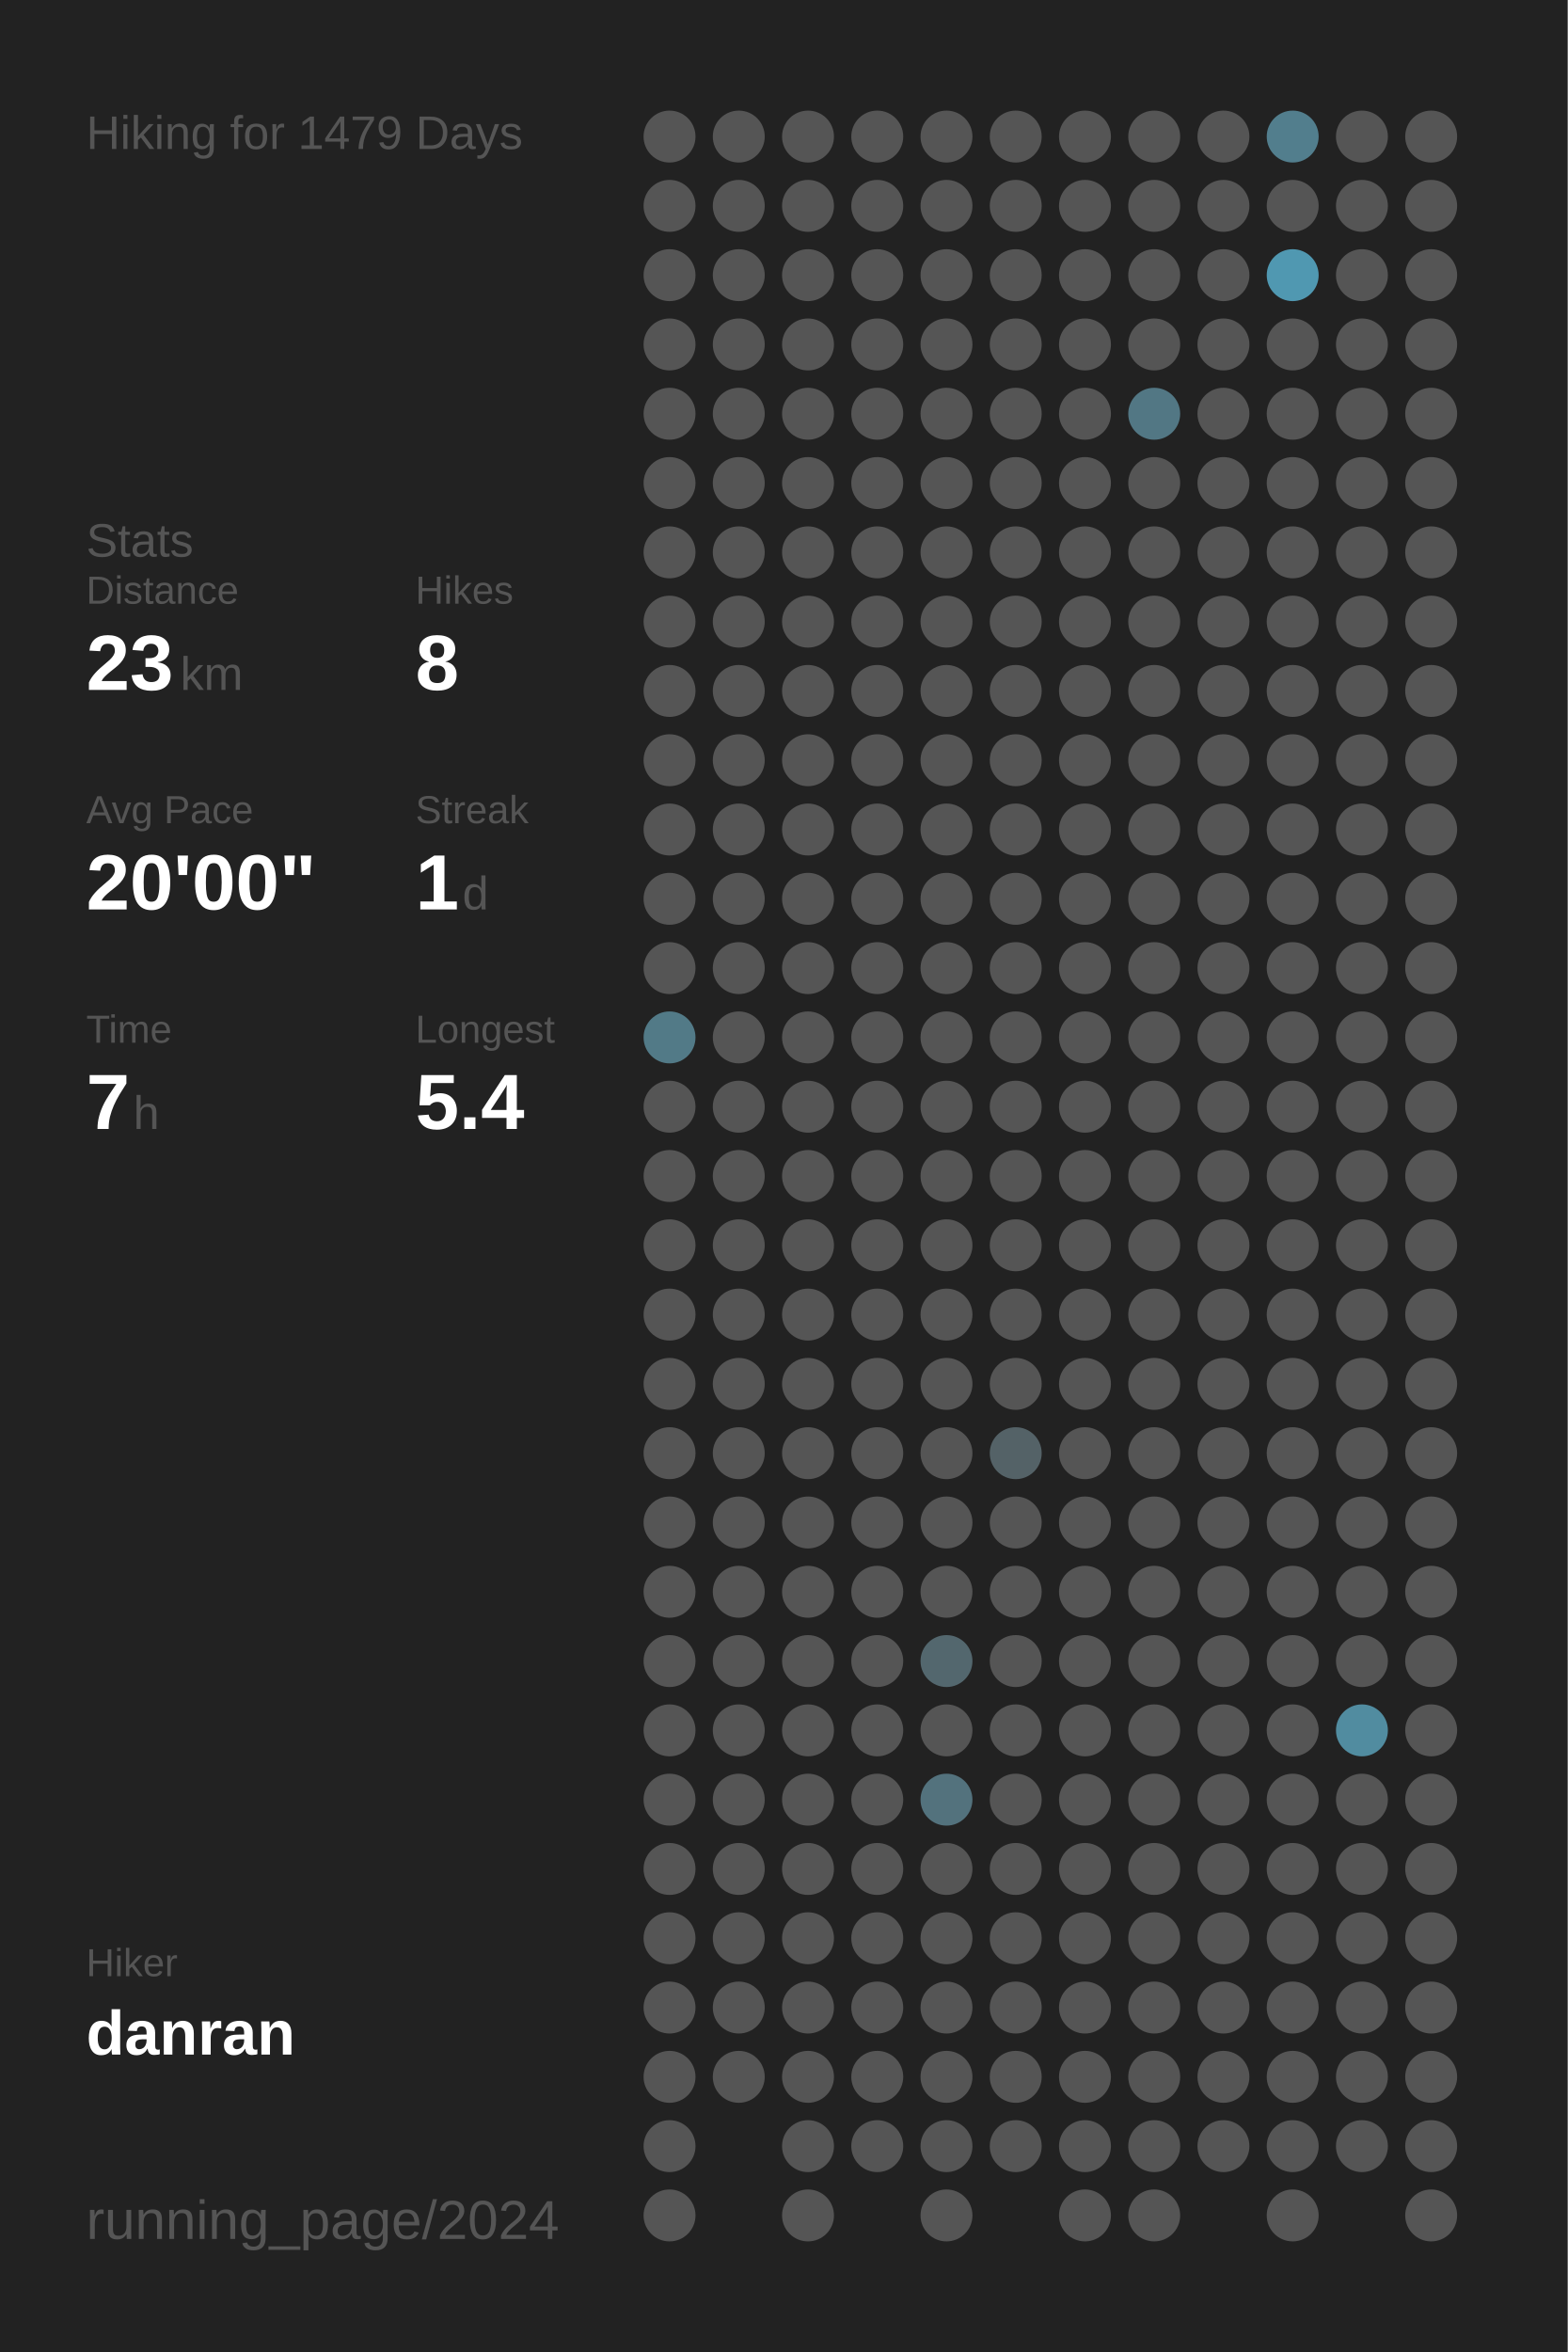
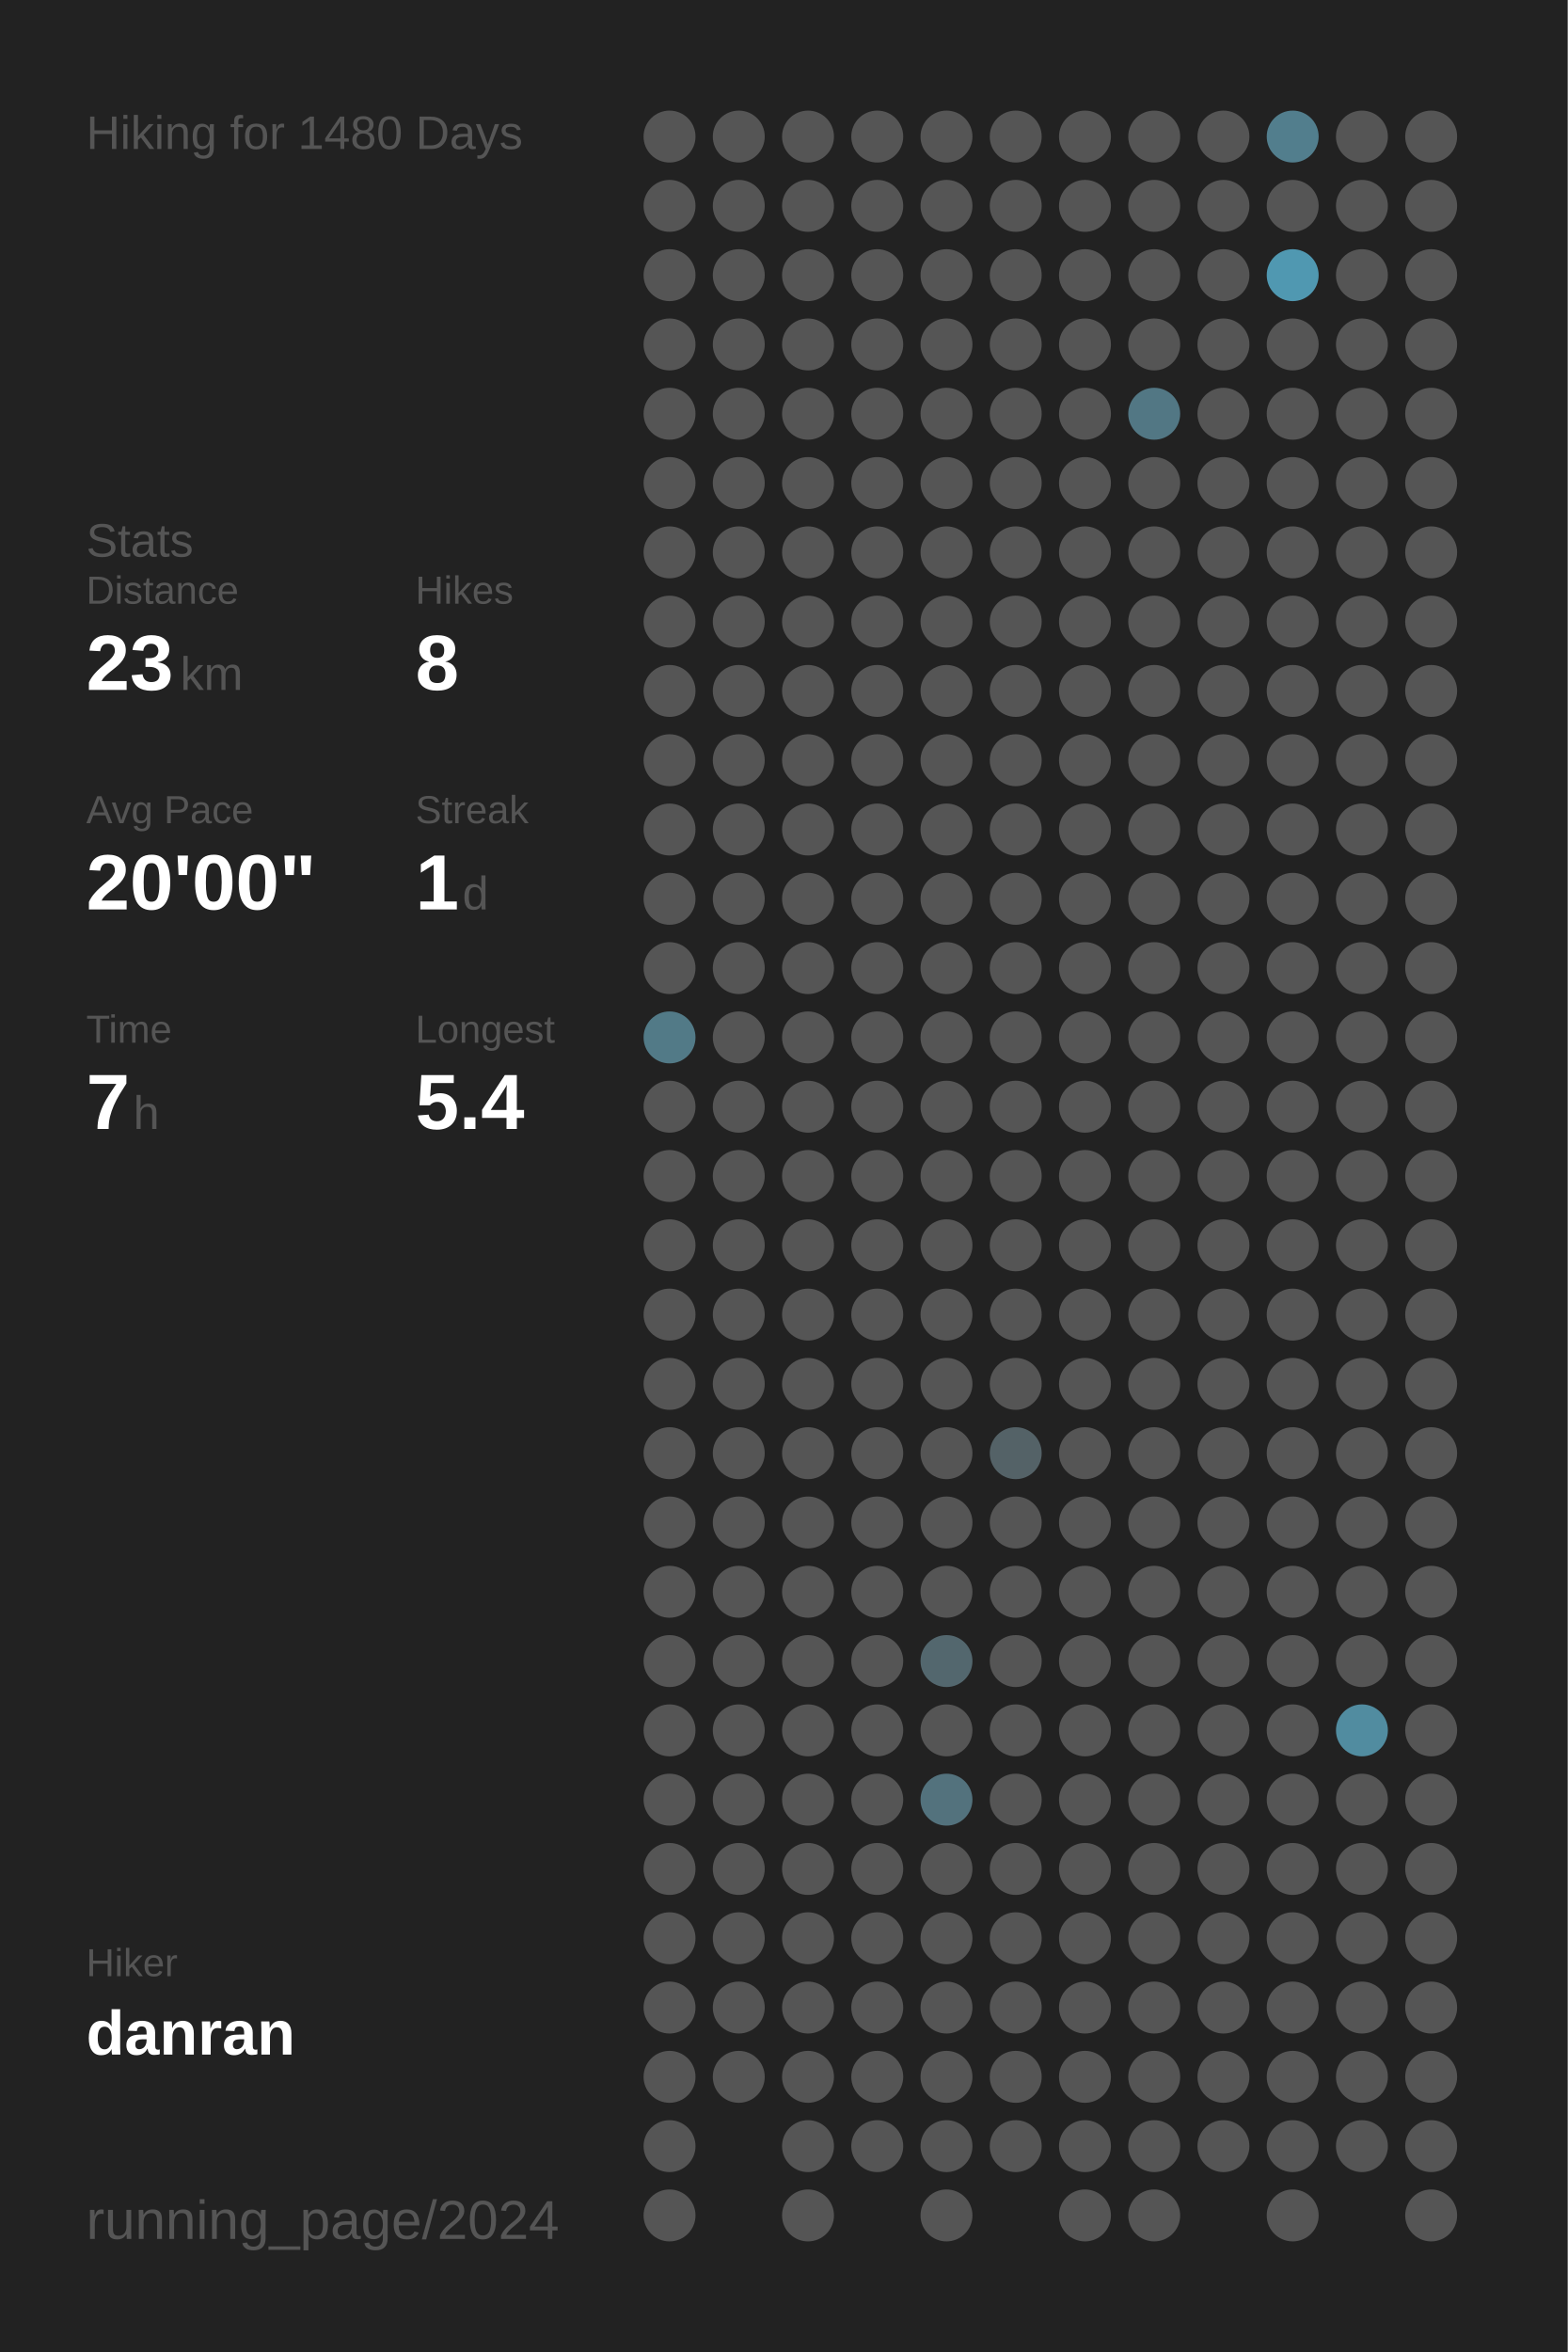
<svg xmlns="http://www.w3.org/2000/svg" baseProfile="full" height="300mm" version="1.1" viewBox="0,0,200,300" width="200mm">
  <defs />
  <rect fill="#222222" height="300" width="200" x="0" y="0" />
-   <text fill="#555555" style="font-size:6px; font-family:Arial;" x="11" y="19">Hiking for 1479 Days</text>
+   <text fill="#555555" style="font-size:6px; font-family:Arial;" x="11" y="19">Hiking for 1480 Days</text>
  <text fill="#555555" style="font-size:6px; font-family:Arial;" x="11" y="71">Stats</text>
  <text fill="#555555" style="font-size:5px; font-family:Arial;" x="11" y="77">Distance</text>
  <text fill="#FFFFFF" style="font-size:10px; font-family:Arial; font-weight:bold;" x="11" y="88">23</text>
  <text fill="#555555" style="font-size:6px; font-family:Arial;" x="23" y="88">km</text>
  <text fill="#555555" style="font-size:5px; font-family:Arial;" x="53" y="77">Hikes</text>
  <text fill="#FFFFFF" style="font-size:10px; font-family:Arial; font-weight:bold;" x="53" y="88">8</text>
  <text fill="#555555" style="font-size:5px; font-family:Arial;" x="11" y="105">Avg Pace</text>
  <text fill="#FFFFFF" style="font-size:10px; font-family:Arial; font-weight:bold;" x="11" y="116">20'00"</text>
  <text fill="#555555" style="font-size:5px; font-family:Arial;" x="53" y="105">Streak</text>
  <text fill="#FFFFFF" style="font-size:10px; font-family:Arial; font-weight:bold;" x="53" y="116">1</text>
  <text fill="#555555" style="font-size:6px; font-family:Arial;" x="59" y="116">d</text>
  <text fill="#555555" style="font-size:5px; font-family:Arial;" x="11" y="133">Time</text>
  <text fill="#FFFFFF" style="font-size:10px; font-family:Arial; font-weight:bold;" x="11" y="144">7</text>
  <text fill="#555555" style="font-size:6px; font-family:Arial;" x="17" y="144">h</text>
  <text fill="#555555" style="font-size:5px; font-family:Arial;" x="53" y="133">Longest</text>
  <text fill="#FFFFFF" style="font-size:10px; font-family:Arial; font-weight:bold;" x="53" y="144">5.4</text>
  <text fill="#555555" style="font-size:5px; font-family:Arial;" x="11" y="252.065">Hiker</text>
  <text fill="#FFFFFF" style="font-size:8px; font-family:Arial; font-weight:bold;" x="11" y="262.065">danran</text>
  <text fill="#555555" style="font-size:7px; font-family:Arial;" x="11" y="285.581">running_page/2024</text>
  <circle cx="85.417" cy="17.419" fill="#555555" r="3.312" />
  <circle cx="85.417" cy="26.258" fill="#555555" r="3.312" />
  <circle cx="85.417" cy="35.097" fill="#555555" r="3.312" />
  <circle cx="85.417" cy="43.935" fill="#555555" r="3.312" />
  <circle cx="85.417" cy="52.774" fill="#555555" r="3.312" />
  <circle cx="85.417" cy="61.613" fill="#555555" r="3.312" />
  <circle cx="85.417" cy="70.452" fill="#555555" r="3.312" />
  <circle cx="85.417" cy="79.29" fill="#555555" r="3.312" />
  <circle cx="85.417" cy="88.129" fill="#555555" r="3.312" />
  <circle cx="85.417" cy="96.968" fill="#555555" r="3.312" />
  <circle cx="85.417" cy="105.806" fill="#555555" r="3.312" />
  <circle cx="85.417" cy="114.645" fill="#555555" r="3.312" />
  <circle cx="85.417" cy="123.484" fill="#555555" r="3.312" />
  <circle cx="85.417" cy="132.323" fill="#527a87" r="3.312" />
  <circle cx="85.417" cy="141.161" fill="#555555" r="3.312" />
  <circle cx="85.417" cy="150" fill="#555555" r="3.312" />
  <circle cx="85.417" cy="158.839" fill="#555555" r="3.312" />
  <circle cx="85.417" cy="167.677" fill="#555555" r="3.312" />
  <circle cx="85.417" cy="176.516" fill="#555555" r="3.312" />
  <circle cx="85.417" cy="185.355" fill="#555555" r="3.312" />
  <circle cx="85.417" cy="194.194" fill="#555555" r="3.312" />
  <circle cx="85.417" cy="203.032" fill="#555555" r="3.312" />
  <circle cx="85.417" cy="211.871" fill="#555555" r="3.312" />
  <circle cx="85.417" cy="220.71" fill="#555555" r="3.312" />
  <circle cx="85.417" cy="229.548" fill="#555555" r="3.312" />
  <circle cx="85.417" cy="238.387" fill="#555555" r="3.312" />
  <circle cx="85.417" cy="247.226" fill="#555555" r="3.312" />
  <circle cx="85.417" cy="256.065" fill="#555555" r="3.312" />
  <circle cx="85.417" cy="264.903" fill="#555555" r="3.312" />
  <circle cx="85.417" cy="273.742" fill="#555555" r="3.312" />
  <circle cx="85.417" cy="282.581" fill="#555555" r="3.312" />
  <circle cx="94.25" cy="17.419" fill="#555555" r="3.312" />
  <circle cx="94.25" cy="26.258" fill="#555555" r="3.312" />
  <circle cx="94.25" cy="35.097" fill="#555555" r="3.312" />
  <circle cx="94.25" cy="43.935" fill="#555555" r="3.312" />
  <circle cx="94.25" cy="52.774" fill="#555555" r="3.312" />
  <circle cx="94.25" cy="61.613" fill="#555555" r="3.312" />
  <circle cx="94.25" cy="70.452" fill="#555555" r="3.312" />
  <circle cx="94.25" cy="79.29" fill="#555555" r="3.312" />
  <circle cx="94.25" cy="88.129" fill="#555555" r="3.312" />
  <circle cx="94.25" cy="96.968" fill="#555555" r="3.312" />
  <circle cx="94.25" cy="105.806" fill="#555555" r="3.312" />
  <circle cx="94.25" cy="114.645" fill="#555555" r="3.312" />
  <circle cx="94.25" cy="123.484" fill="#555555" r="3.312" />
  <circle cx="94.25" cy="132.323" fill="#555555" r="3.312" />
  <circle cx="94.25" cy="141.161" fill="#555555" r="3.312" />
  <circle cx="94.25" cy="150" fill="#555555" r="3.312" />
  <circle cx="94.25" cy="158.839" fill="#555555" r="3.312" />
  <circle cx="94.25" cy="167.677" fill="#555555" r="3.312" />
  <circle cx="94.25" cy="176.516" fill="#555555" r="3.312" />
  <circle cx="94.25" cy="185.355" fill="#555555" r="3.312" />
  <circle cx="94.25" cy="194.194" fill="#555555" r="3.312" />
  <circle cx="94.25" cy="203.032" fill="#555555" r="3.312" />
  <circle cx="94.25" cy="211.871" fill="#555555" r="3.312" />
  <circle cx="94.25" cy="220.71" fill="#555555" r="3.312" />
  <circle cx="94.25" cy="229.548" fill="#555555" r="3.312" />
  <circle cx="94.25" cy="238.387" fill="#555555" r="3.312" />
  <circle cx="94.25" cy="247.226" fill="#555555" r="3.312" />
  <circle cx="94.25" cy="256.065" fill="#555555" r="3.312" />
  <circle cx="94.25" cy="264.903" fill="#555555" r="3.312" />
  <circle cx="103.083" cy="17.419" fill="#555555" r="3.312" />
  <circle cx="103.083" cy="26.258" fill="#555555" r="3.312" />
  <circle cx="103.083" cy="35.097" fill="#555555" r="3.312" />
  <circle cx="103.083" cy="43.935" fill="#555555" r="3.312" />
  <circle cx="103.083" cy="52.774" fill="#555555" r="3.312" />
  <circle cx="103.083" cy="61.613" fill="#555555" r="3.312" />
  <circle cx="103.083" cy="70.452" fill="#555555" r="3.312" />
  <circle cx="103.083" cy="79.29" fill="#555555" r="3.312" />
  <circle cx="103.083" cy="88.129" fill="#555555" r="3.312" />
  <circle cx="103.083" cy="96.968" fill="#555555" r="3.312" />
  <circle cx="103.083" cy="105.806" fill="#555555" r="3.312" />
  <circle cx="103.083" cy="114.645" fill="#555555" r="3.312" />
  <circle cx="103.083" cy="123.484" fill="#555555" r="3.312" />
  <circle cx="103.083" cy="132.323" fill="#555555" r="3.312" />
  <circle cx="103.083" cy="141.161" fill="#555555" r="3.312" />
  <circle cx="103.083" cy="150" fill="#555555" r="3.312" />
  <circle cx="103.083" cy="158.839" fill="#555555" r="3.312" />
  <circle cx="103.083" cy="167.677" fill="#555555" r="3.312" />
  <circle cx="103.083" cy="176.516" fill="#555555" r="3.312" />
  <circle cx="103.083" cy="185.355" fill="#555555" r="3.312" />
  <circle cx="103.083" cy="194.194" fill="#555555" r="3.312" />
  <circle cx="103.083" cy="203.032" fill="#555555" r="3.312" />
  <circle cx="103.083" cy="211.871" fill="#555555" r="3.312" />
  <circle cx="103.083" cy="220.71" fill="#555555" r="3.312" />
  <circle cx="103.083" cy="229.548" fill="#555555" r="3.312" />
  <circle cx="103.083" cy="238.387" fill="#555555" r="3.312" />
  <circle cx="103.083" cy="247.226" fill="#555555" r="3.312" />
  <circle cx="103.083" cy="256.065" fill="#555555" r="3.312" />
  <circle cx="103.083" cy="264.903" fill="#555555" r="3.312" />
  <circle cx="103.083" cy="273.742" fill="#555555" r="3.312" />
  <circle cx="103.083" cy="282.581" fill="#555555" r="3.312" />
  <circle cx="111.917" cy="17.419" fill="#555555" r="3.312" />
  <circle cx="111.917" cy="26.258" fill="#555555" r="3.312" />
  <circle cx="111.917" cy="35.097" fill="#555555" r="3.312" />
  <circle cx="111.917" cy="43.935" fill="#555555" r="3.312" />
  <circle cx="111.917" cy="52.774" fill="#555555" r="3.312" />
  <circle cx="111.917" cy="61.613" fill="#555555" r="3.312" />
  <circle cx="111.917" cy="70.452" fill="#555555" r="3.312" />
  <circle cx="111.917" cy="79.29" fill="#555555" r="3.312" />
  <circle cx="111.917" cy="88.129" fill="#555555" r="3.312" />
  <circle cx="111.917" cy="96.968" fill="#555555" r="3.312" />
  <circle cx="111.917" cy="105.806" fill="#555555" r="3.312" />
  <circle cx="111.917" cy="114.645" fill="#555555" r="3.312" />
  <circle cx="111.917" cy="123.484" fill="#555555" r="3.312" />
  <circle cx="111.917" cy="132.323" fill="#555555" r="3.312" />
  <circle cx="111.917" cy="141.161" fill="#555555" r="3.312" />
  <circle cx="111.917" cy="150" fill="#555555" r="3.312" />
  <circle cx="111.917" cy="158.839" fill="#555555" r="3.312" />
  <circle cx="111.917" cy="167.677" fill="#555555" r="3.312" />
  <circle cx="111.917" cy="176.516" fill="#555555" r="3.312" />
  <circle cx="111.917" cy="185.355" fill="#555555" r="3.312" />
  <circle cx="111.917" cy="194.194" fill="#555555" r="3.312" />
  <circle cx="111.917" cy="203.032" fill="#555555" r="3.312" />
  <circle cx="111.917" cy="211.871" fill="#555555" r="3.312" />
  <circle cx="111.917" cy="220.71" fill="#555555" r="3.312" />
  <circle cx="111.917" cy="229.548" fill="#555555" r="3.312" />
  <circle cx="111.917" cy="238.387" fill="#555555" r="3.312" />
  <circle cx="111.917" cy="247.226" fill="#555555" r="3.312" />
  <circle cx="111.917" cy="256.065" fill="#555555" r="3.312" />
  <circle cx="111.917" cy="264.903" fill="#555555" r="3.312" />
  <circle cx="111.917" cy="273.742" fill="#555555" r="3.312" />
  <circle cx="120.75" cy="17.419" fill="#555555" r="3.312" />
  <circle cx="120.75" cy="26.258" fill="#555555" r="3.312" />
  <circle cx="120.75" cy="35.097" fill="#555555" r="3.312" />
  <circle cx="120.75" cy="43.935" fill="#555555" r="3.312" />
  <circle cx="120.75" cy="52.774" fill="#555555" r="3.312" />
  <circle cx="120.75" cy="61.613" fill="#555555" r="3.312" />
  <circle cx="120.75" cy="70.452" fill="#555555" r="3.312" />
  <circle cx="120.75" cy="79.29" fill="#555555" r="3.312" />
  <circle cx="120.75" cy="88.129" fill="#555555" r="3.312" />
  <circle cx="120.75" cy="96.968" fill="#555555" r="3.312" />
  <circle cx="120.75" cy="105.806" fill="#555555" r="3.312" />
  <circle cx="120.75" cy="114.645" fill="#555555" r="3.312" />
  <circle cx="120.75" cy="123.484" fill="#555555" r="3.312" />
  <circle cx="120.75" cy="132.323" fill="#555555" r="3.312" />
  <circle cx="120.75" cy="141.161" fill="#555555" r="3.312" />
  <circle cx="120.75" cy="150" fill="#555555" r="3.312" />
  <circle cx="120.75" cy="158.839" fill="#555555" r="3.312" />
  <circle cx="120.75" cy="167.677" fill="#555555" r="3.312" />
  <circle cx="120.75" cy="176.516" fill="#555555" r="3.312" />
  <circle cx="120.75" cy="185.355" fill="#555555" r="3.312" />
  <circle cx="120.75" cy="194.194" fill="#555555" r="3.312" />
  <circle cx="120.75" cy="203.032" fill="#555555" r="3.312" />
  <circle cx="120.75" cy="211.871" fill="#53676e" r="3.312" />
  <circle cx="120.75" cy="220.71" fill="#555555" r="3.312" />
  <circle cx="120.75" cy="229.548" fill="#53727d" r="3.312" />
  <circle cx="120.75" cy="238.387" fill="#555555" r="3.312" />
  <circle cx="120.75" cy="247.226" fill="#555555" r="3.312" />
  <circle cx="120.75" cy="256.065" fill="#555555" r="3.312" />
  <circle cx="120.75" cy="264.903" fill="#555555" r="3.312" />
  <circle cx="120.75" cy="273.742" fill="#555555" r="3.312" />
  <circle cx="120.75" cy="282.581" fill="#555555" r="3.312" />
  <circle cx="129.583" cy="17.419" fill="#555555" r="3.312" />
  <circle cx="129.583" cy="26.258" fill="#555555" r="3.312" />
  <circle cx="129.583" cy="35.097" fill="#555555" r="3.312" />
  <circle cx="129.583" cy="43.935" fill="#555555" r="3.312" />
  <circle cx="129.583" cy="52.774" fill="#555555" r="3.312" />
  <circle cx="129.583" cy="61.613" fill="#555555" r="3.312" />
  <circle cx="129.583" cy="70.452" fill="#555555" r="3.312" />
  <circle cx="129.583" cy="79.29" fill="#555555" r="3.312" />
  <circle cx="129.583" cy="88.129" fill="#555555" r="3.312" />
  <circle cx="129.583" cy="96.968" fill="#555555" r="3.312" />
  <circle cx="129.583" cy="105.806" fill="#555555" r="3.312" />
  <circle cx="129.583" cy="114.645" fill="#555555" r="3.312" />
  <circle cx="129.583" cy="123.484" fill="#555555" r="3.312" />
  <circle cx="129.583" cy="132.323" fill="#555555" r="3.312" />
  <circle cx="129.583" cy="141.161" fill="#555555" r="3.312" />
  <circle cx="129.583" cy="150" fill="#555555" r="3.312" />
  <circle cx="129.583" cy="158.839" fill="#555555" r="3.312" />
  <circle cx="129.583" cy="167.677" fill="#555555" r="3.312" />
  <circle cx="129.583" cy="176.516" fill="#555555" r="3.312" />
  <circle cx="129.583" cy="185.355" fill="#546267" r="3.312" />
  <circle cx="129.583" cy="194.194" fill="#555555" r="3.312" />
  <circle cx="129.583" cy="203.032" fill="#555555" r="3.312" />
  <circle cx="129.583" cy="211.871" fill="#555555" r="3.312" />
  <circle cx="129.583" cy="220.71" fill="#555555" r="3.312" />
  <circle cx="129.583" cy="229.548" fill="#555555" r="3.312" />
  <circle cx="129.583" cy="238.387" fill="#555555" r="3.312" />
  <circle cx="129.583" cy="247.226" fill="#555555" r="3.312" />
  <circle cx="129.583" cy="256.065" fill="#555555" r="3.312" />
  <circle cx="129.583" cy="264.903" fill="#555555" r="3.312" />
  <circle cx="129.583" cy="273.742" fill="#555555" r="3.312" />
  <circle cx="138.417" cy="17.419" fill="#555555" r="3.312" />
  <circle cx="138.417" cy="26.258" fill="#555555" r="3.312" />
  <circle cx="138.417" cy="35.097" fill="#555555" r="3.312" />
  <circle cx="138.417" cy="43.935" fill="#555555" r="3.312" />
  <circle cx="138.417" cy="52.774" fill="#555555" r="3.312" />
  <circle cx="138.417" cy="61.613" fill="#555555" r="3.312" />
  <circle cx="138.417" cy="70.452" fill="#555555" r="3.312" />
  <circle cx="138.417" cy="79.29" fill="#555555" r="3.312" />
  <circle cx="138.417" cy="88.129" fill="#555555" r="3.312" />
  <circle cx="138.417" cy="96.968" fill="#555555" r="3.312" />
  <circle cx="138.417" cy="105.806" fill="#555555" r="3.312" />
  <circle cx="138.417" cy="114.645" fill="#555555" r="3.312" />
  <circle cx="138.417" cy="123.484" fill="#555555" r="3.312" />
  <circle cx="138.417" cy="132.323" fill="#555555" r="3.312" />
  <circle cx="138.417" cy="141.161" fill="#555555" r="3.312" />
  <circle cx="138.417" cy="150" fill="#555555" r="3.312" />
  <circle cx="138.417" cy="158.839" fill="#555555" r="3.312" />
  <circle cx="138.417" cy="167.677" fill="#555555" r="3.312" />
  <circle cx="138.417" cy="176.516" fill="#555555" r="3.312" />
  <circle cx="138.417" cy="185.355" fill="#555555" r="3.312" />
  <circle cx="138.417" cy="194.194" fill="#555555" r="3.312" />
  <circle cx="138.417" cy="203.032" fill="#555555" r="3.312" />
  <circle cx="138.417" cy="211.871" fill="#555555" r="3.312" />
  <circle cx="138.417" cy="220.71" fill="#555555" r="3.312" />
  <circle cx="138.417" cy="229.548" fill="#555555" r="3.312" />
  <circle cx="138.417" cy="238.387" fill="#555555" r="3.312" />
  <circle cx="138.417" cy="247.226" fill="#555555" r="3.312" />
  <circle cx="138.417" cy="256.065" fill="#555555" r="3.312" />
  <circle cx="138.417" cy="264.903" fill="#555555" r="3.312" />
  <circle cx="138.417" cy="273.742" fill="#555555" r="3.312" />
  <circle cx="138.417" cy="282.581" fill="#555555" r="3.312" />
  <circle cx="147.25" cy="17.419" fill="#555555" r="3.312" />
  <circle cx="147.25" cy="26.258" fill="#555555" r="3.312" />
  <circle cx="147.25" cy="35.097" fill="#555555" r="3.312" />
  <circle cx="147.25" cy="43.935" fill="#555555" r="3.312" />
  <circle cx="147.25" cy="52.774" fill="#527784" r="3.312" />
  <circle cx="147.25" cy="61.613" fill="#555555" r="3.312" />
  <circle cx="147.25" cy="70.452" fill="#555555" r="3.312" />
  <circle cx="147.25" cy="79.29" fill="#555555" r="3.312" />
  <circle cx="147.25" cy="88.129" fill="#555555" r="3.312" />
  <circle cx="147.25" cy="96.968" fill="#555555" r="3.312" />
  <circle cx="147.25" cy="105.806" fill="#555555" r="3.312" />
  <circle cx="147.25" cy="114.645" fill="#555555" r="3.312" />
  <circle cx="147.25" cy="123.484" fill="#555555" r="3.312" />
  <circle cx="147.25" cy="132.323" fill="#555555" r="3.312" />
  <circle cx="147.25" cy="141.161" fill="#555555" r="3.312" />
  <circle cx="147.25" cy="150" fill="#555555" r="3.312" />
  <circle cx="147.25" cy="158.839" fill="#555555" r="3.312" />
  <circle cx="147.25" cy="167.677" fill="#555555" r="3.312" />
  <circle cx="147.25" cy="176.516" fill="#555555" r="3.312" />
  <circle cx="147.25" cy="185.355" fill="#555555" r="3.312" />
  <circle cx="147.25" cy="194.194" fill="#555555" r="3.312" />
  <circle cx="147.25" cy="203.032" fill="#555555" r="3.312" />
  <circle cx="147.25" cy="211.871" fill="#555555" r="3.312" />
  <circle cx="147.25" cy="220.71" fill="#555555" r="3.312" />
  <circle cx="147.25" cy="229.548" fill="#555555" r="3.312" />
  <circle cx="147.25" cy="238.387" fill="#555555" r="3.312" />
  <circle cx="147.25" cy="247.226" fill="#555555" r="3.312" />
  <circle cx="147.25" cy="256.065" fill="#555555" r="3.312" />
  <circle cx="147.25" cy="264.903" fill="#555555" r="3.312" />
  <circle cx="147.25" cy="273.742" fill="#555555" r="3.312" />
  <circle cx="147.25" cy="282.581" fill="#555555" r="3.312" />
  <circle cx="156.083" cy="17.419" fill="#555555" r="3.312" />
  <circle cx="156.083" cy="26.258" fill="#555555" r="3.312" />
  <circle cx="156.083" cy="35.097" fill="#555555" r="3.312" />
  <circle cx="156.083" cy="43.935" fill="#555555" r="3.312" />
  <circle cx="156.083" cy="52.774" fill="#555555" r="3.312" />
  <circle cx="156.083" cy="61.613" fill="#555555" r="3.312" />
  <circle cx="156.083" cy="70.452" fill="#555555" r="3.312" />
  <circle cx="156.083" cy="79.29" fill="#555555" r="3.312" />
  <circle cx="156.083" cy="88.129" fill="#555555" r="3.312" />
  <circle cx="156.083" cy="96.968" fill="#555555" r="3.312" />
  <circle cx="156.083" cy="105.806" fill="#555555" r="3.312" />
  <circle cx="156.083" cy="114.645" fill="#555555" r="3.312" />
  <circle cx="156.083" cy="123.484" fill="#555555" r="3.312" />
  <circle cx="156.083" cy="132.323" fill="#555555" r="3.312" />
  <circle cx="156.083" cy="141.161" fill="#555555" r="3.312" />
  <circle cx="156.083" cy="150" fill="#555555" r="3.312" />
  <circle cx="156.083" cy="158.839" fill="#555555" r="3.312" />
  <circle cx="156.083" cy="167.677" fill="#555555" r="3.312" />
  <circle cx="156.083" cy="176.516" fill="#555555" r="3.312" />
  <circle cx="156.083" cy="185.355" fill="#555555" r="3.312" />
  <circle cx="156.083" cy="194.194" fill="#555555" r="3.312" />
  <circle cx="156.083" cy="203.032" fill="#555555" r="3.312" />
  <circle cx="156.083" cy="211.871" fill="#555555" r="3.312" />
  <circle cx="156.083" cy="220.71" fill="#555555" r="3.312" />
  <circle cx="156.083" cy="229.548" fill="#555555" r="3.312" />
  <circle cx="156.083" cy="238.387" fill="#555555" r="3.312" />
  <circle cx="156.083" cy="247.226" fill="#555555" r="3.312" />
  <circle cx="156.083" cy="256.065" fill="#555555" r="3.312" />
  <circle cx="156.083" cy="264.903" fill="#555555" r="3.312" />
  <circle cx="156.083" cy="273.742" fill="#555555" r="3.312" />
  <circle cx="164.917" cy="17.419" fill="#527e8d" r="3.312" />
  <circle cx="164.917" cy="26.258" fill="#555555" r="3.312" />
  <circle cx="164.917" cy="35.097" fill="#5098b1" r="3.312" />
  <circle cx="164.917" cy="43.935" fill="#555555" r="3.312" />
  <circle cx="164.917" cy="52.774" fill="#555555" r="3.312" />
  <circle cx="164.917" cy="61.613" fill="#555555" r="3.312" />
  <circle cx="164.917" cy="70.452" fill="#555555" r="3.312" />
  <circle cx="164.917" cy="79.29" fill="#555555" r="3.312" />
  <circle cx="164.917" cy="88.129" fill="#555555" r="3.312" />
  <circle cx="164.917" cy="96.968" fill="#555555" r="3.312" />
  <circle cx="164.917" cy="105.806" fill="#555555" r="3.312" />
  <circle cx="164.917" cy="114.645" fill="#555555" r="3.312" />
  <circle cx="164.917" cy="123.484" fill="#555555" r="3.312" />
  <circle cx="164.917" cy="132.323" fill="#555555" r="3.312" />
  <circle cx="164.917" cy="141.161" fill="#555555" r="3.312" />
  <circle cx="164.917" cy="150" fill="#555555" r="3.312" />
  <circle cx="164.917" cy="158.839" fill="#555555" r="3.312" />
  <circle cx="164.917" cy="167.677" fill="#555555" r="3.312" />
  <circle cx="164.917" cy="176.516" fill="#555555" r="3.312" />
  <circle cx="164.917" cy="185.355" fill="#555555" r="3.312" />
  <circle cx="164.917" cy="194.194" fill="#555555" r="3.312" />
  <circle cx="164.917" cy="203.032" fill="#555555" r="3.312" />
  <circle cx="164.917" cy="211.871" fill="#555555" r="3.312" />
  <circle cx="164.917" cy="220.71" fill="#555555" r="3.312" />
  <circle cx="164.917" cy="229.548" fill="#555555" r="3.312" />
  <circle cx="164.917" cy="238.387" fill="#555555" r="3.312" />
  <circle cx="164.917" cy="247.226" fill="#555555" r="3.312" />
  <circle cx="164.917" cy="256.065" fill="#555555" r="3.312" />
  <circle cx="164.917" cy="264.903" fill="#555555" r="3.312" />
  <circle cx="164.917" cy="273.742" fill="#555555" r="3.312" />
  <circle cx="164.917" cy="282.581" fill="#555555" r="3.312" />
  <circle cx="173.75" cy="17.419" fill="#555555" r="3.312" />
  <circle cx="173.75" cy="26.258" fill="#555555" r="3.312" />
  <circle cx="173.75" cy="35.097" fill="#555555" r="3.312" />
  <circle cx="173.75" cy="43.935" fill="#555555" r="3.312" />
  <circle cx="173.75" cy="52.774" fill="#555555" r="3.312" />
  <circle cx="173.75" cy="61.613" fill="#555555" r="3.312" />
  <circle cx="173.75" cy="70.452" fill="#555555" r="3.312" />
  <circle cx="173.75" cy="79.29" fill="#555555" r="3.312" />
  <circle cx="173.75" cy="88.129" fill="#555555" r="3.312" />
  <circle cx="173.75" cy="96.968" fill="#555555" r="3.312" />
  <circle cx="173.75" cy="105.806" fill="#555555" r="3.312" />
  <circle cx="173.75" cy="114.645" fill="#555555" r="3.312" />
  <circle cx="173.75" cy="123.484" fill="#555555" r="3.312" />
  <circle cx="173.75" cy="132.323" fill="#555555" r="3.312" />
  <circle cx="173.75" cy="141.161" fill="#555555" r="3.312" />
  <circle cx="173.75" cy="150" fill="#555555" r="3.312" />
  <circle cx="173.75" cy="158.839" fill="#555555" r="3.312" />
  <circle cx="173.75" cy="167.677" fill="#555555" r="3.312" />
  <circle cx="173.75" cy="176.516" fill="#555555" r="3.312" />
  <circle cx="173.75" cy="185.355" fill="#555555" r="3.312" />
  <circle cx="173.75" cy="194.194" fill="#555555" r="3.312" />
  <circle cx="173.75" cy="203.032" fill="#555555" r="3.312" />
  <circle cx="173.75" cy="211.871" fill="#555555" r="3.312" />
  <circle cx="173.75" cy="220.71" fill="#518ca0" r="3.312" />
  <circle cx="173.75" cy="229.548" fill="#555555" r="3.312" />
  <circle cx="173.75" cy="238.387" fill="#555555" r="3.312" />
  <circle cx="173.75" cy="247.226" fill="#555555" r="3.312" />
  <circle cx="173.75" cy="256.065" fill="#555555" r="3.312" />
  <circle cx="173.75" cy="264.903" fill="#555555" r="3.312" />
  <circle cx="173.75" cy="273.742" fill="#555555" r="3.312" />
  <circle cx="182.583" cy="17.419" fill="#555555" r="3.312" />
  <circle cx="182.583" cy="26.258" fill="#555555" r="3.312" />
  <circle cx="182.583" cy="35.097" fill="#555555" r="3.312" />
  <circle cx="182.583" cy="43.935" fill="#555555" r="3.312" />
  <circle cx="182.583" cy="52.774" fill="#555555" r="3.312" />
  <circle cx="182.583" cy="61.613" fill="#555555" r="3.312" />
  <circle cx="182.583" cy="70.452" fill="#555555" r="3.312" />
  <circle cx="182.583" cy="79.29" fill="#555555" r="3.312" />
  <circle cx="182.583" cy="88.129" fill="#555555" r="3.312" />
  <circle cx="182.583" cy="96.968" fill="#555555" r="3.312" />
  <circle cx="182.583" cy="105.806" fill="#555555" r="3.312" />
  <circle cx="182.583" cy="114.645" fill="#555555" r="3.312" />
  <circle cx="182.583" cy="123.484" fill="#555555" r="3.312" />
  <circle cx="182.583" cy="132.323" fill="#555555" r="3.312" />
  <circle cx="182.583" cy="141.161" fill="#555555" r="3.312" />
  <circle cx="182.583" cy="150" fill="#555555" r="3.312" />
  <circle cx="182.583" cy="158.839" fill="#555555" r="3.312" />
  <circle cx="182.583" cy="167.677" fill="#555555" r="3.312" />
  <circle cx="182.583" cy="176.516" fill="#555555" r="3.312" />
  <circle cx="182.583" cy="185.355" fill="#555555" r="3.312" />
  <circle cx="182.583" cy="194.194" fill="#555555" r="3.312" />
  <circle cx="182.583" cy="203.032" fill="#555555" r="3.312" />
  <circle cx="182.583" cy="211.871" fill="#555555" r="3.312" />
  <circle cx="182.583" cy="220.71" fill="#555555" r="3.312" />
  <circle cx="182.583" cy="229.548" fill="#555555" r="3.312" />
  <circle cx="182.583" cy="238.387" fill="#555555" r="3.312" />
  <circle cx="182.583" cy="247.226" fill="#555555" r="3.312" />
  <circle cx="182.583" cy="256.065" fill="#555555" r="3.312" />
  <circle cx="182.583" cy="264.903" fill="#555555" r="3.312" />
  <circle cx="182.583" cy="273.742" fill="#555555" r="3.312" />
  <circle cx="182.583" cy="282.581" fill="#555555" r="3.312" />
</svg>
